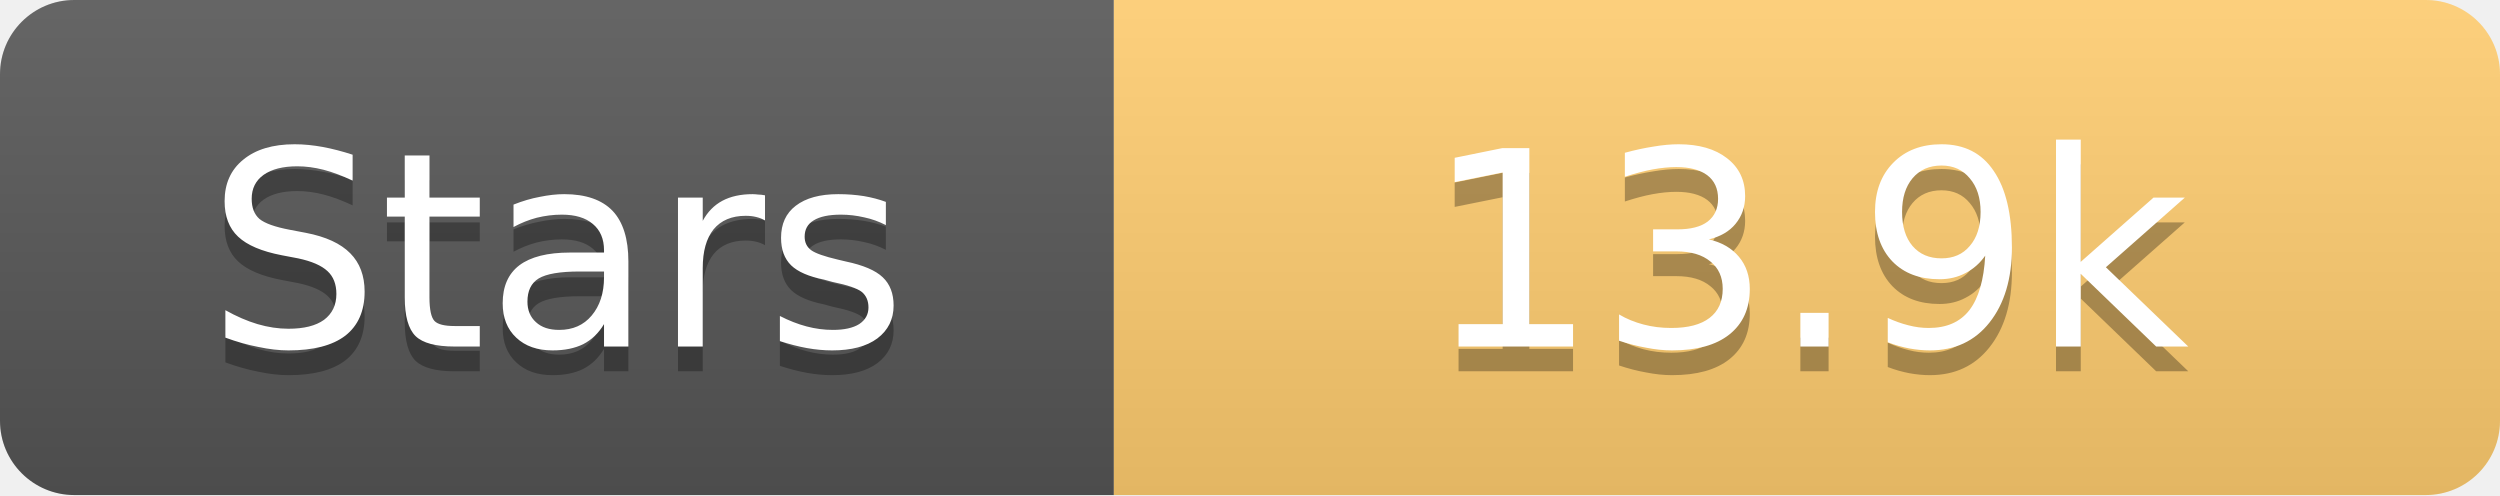
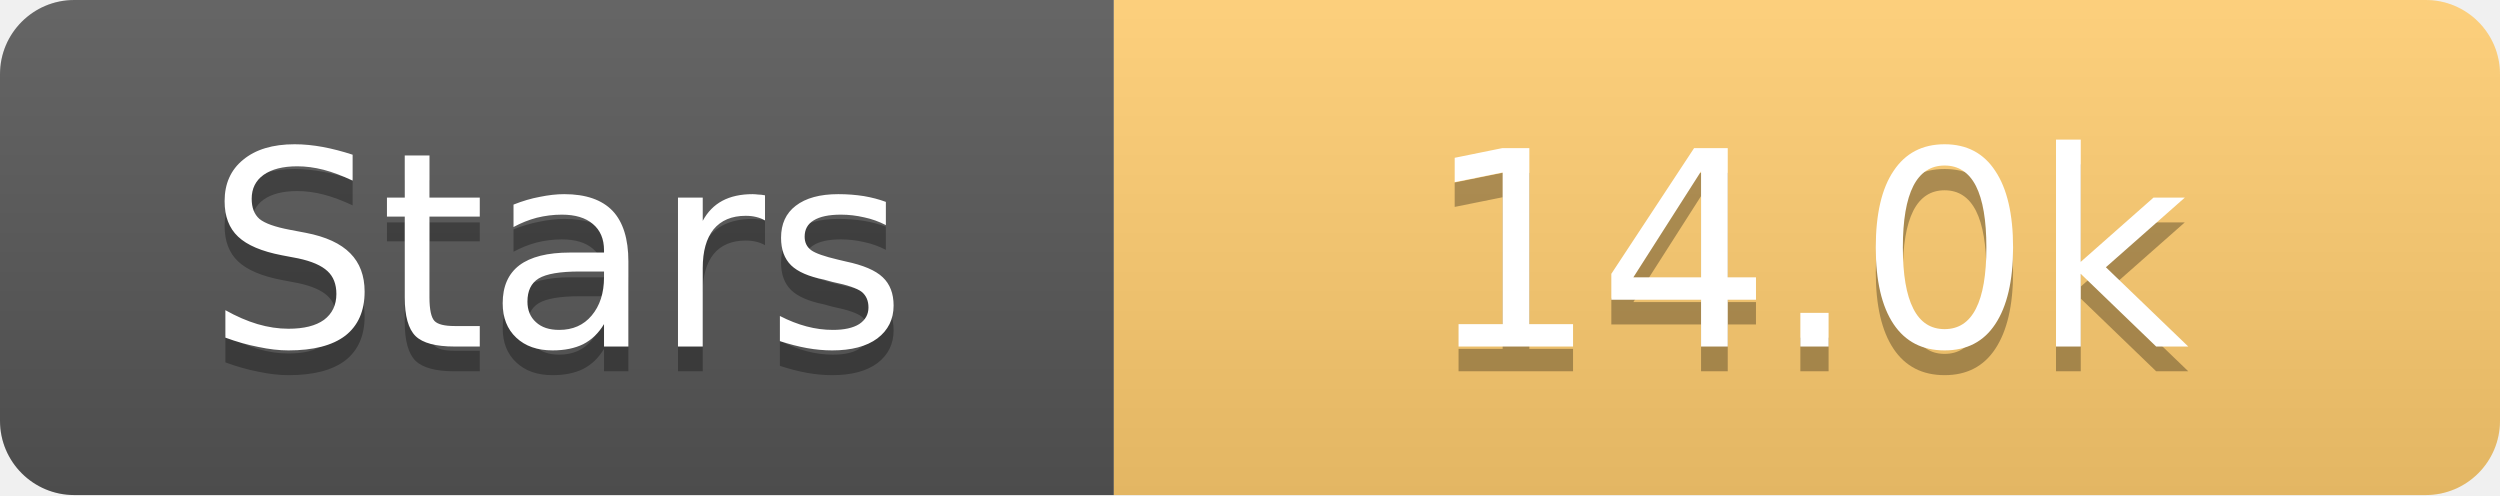
<svg xmlns="http://www.w3.org/2000/svg" width="101" height="20">
  <linearGradient id="s" x2="0" y2="100%">
    <stop offset="0" stop-color="#fff" stop-opacity=".1" />
    <stop offset="1" stop-opacity=".1" />
  </linearGradient>
  <clipPath id="r">
    <rect width="101" height="20" rx="3" fill="#fff" />
  </clipPath>
  <g clip-path="url(#r)">
    <rect width="45" height="20" fill="#555" />
    <rect x="45" width="56" height="20" fill="#fdcb6e" />
    <rect width="101" height="20" fill="url(#s)" />
  </g>
  <g fill="#fff" text-anchor="middle" font-family="Verdana,Geneva,DejaVu Sans,sans-serif" text-rendering="geometricPrecision" font-size="11">
    <text x="22.5" y="15" fill="#010101" fill-opacity=".3">Stars</text>
    <text x="22.5" y="14">Stars</text>
-     <text x="73.0" y="15" fill="#010101" fill-opacity=".3">13.9k</text>
-     <text x="73.0" y="14">13.9k</text>
+     <text x="73.0" y="15" fill="#010101" fill-opacity=".3">14.0k</text>
+     <text x="73.0" y="14">14.0k</text>
  </g>
</svg>
